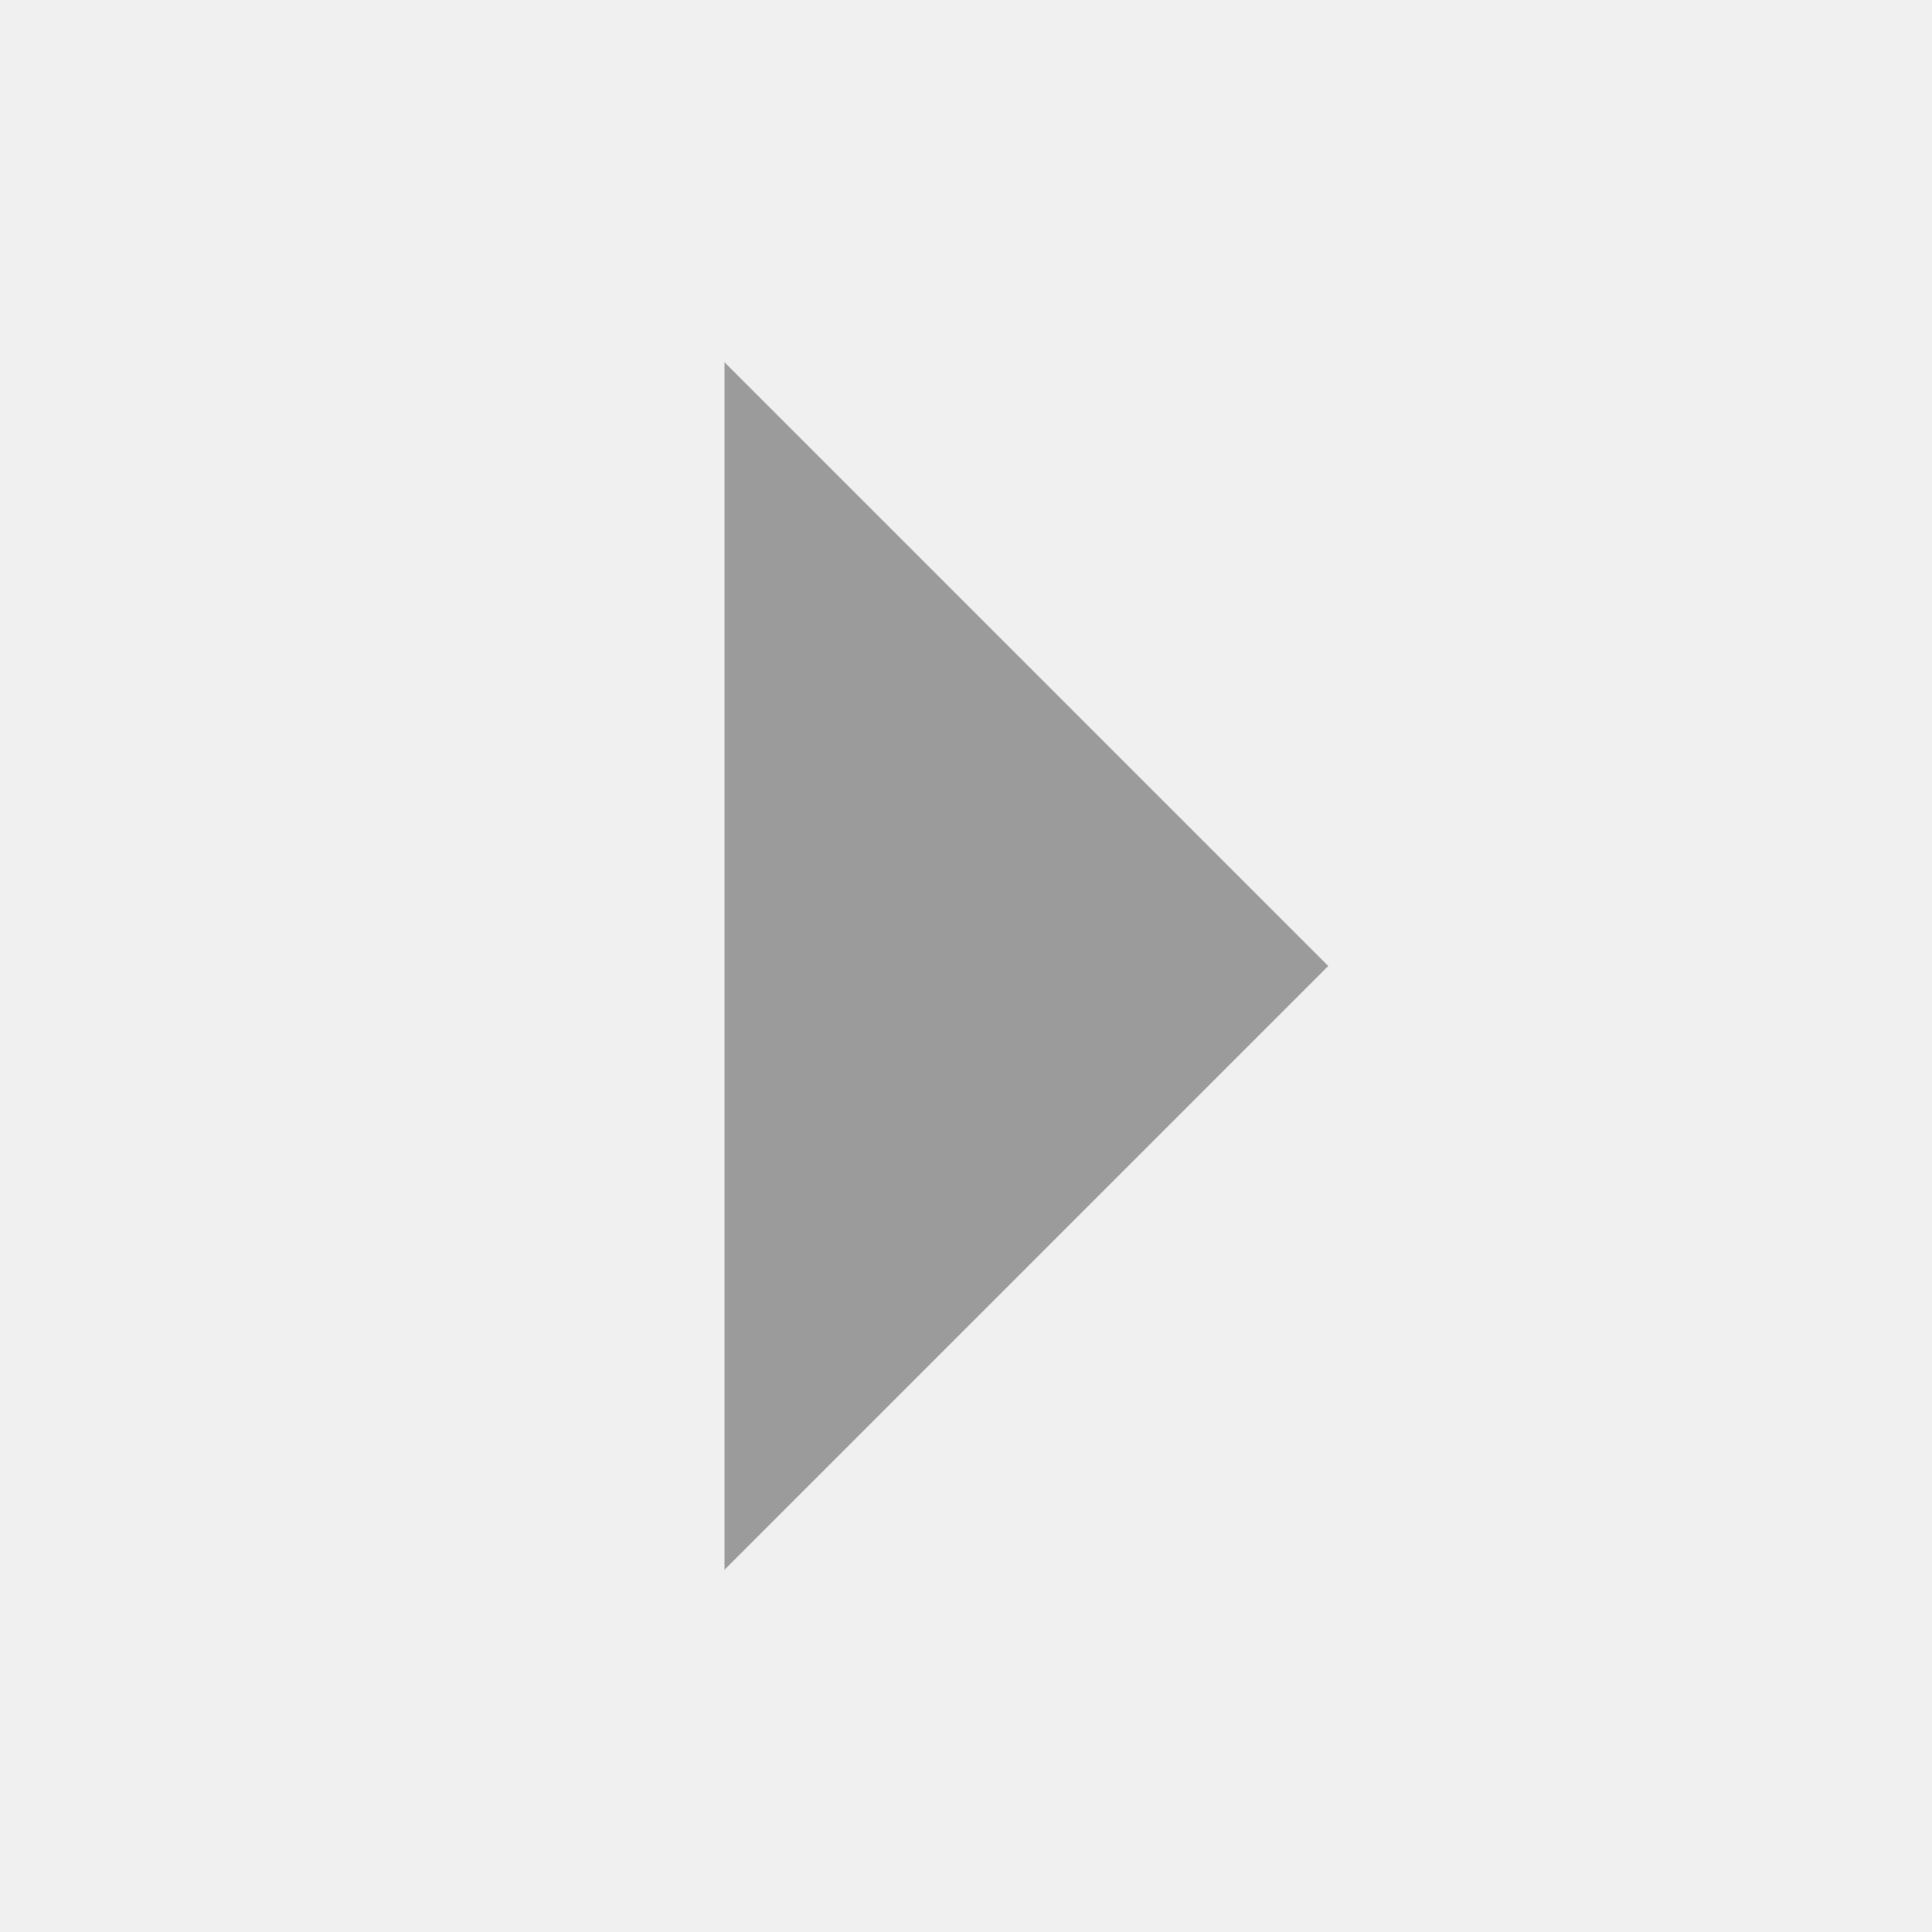
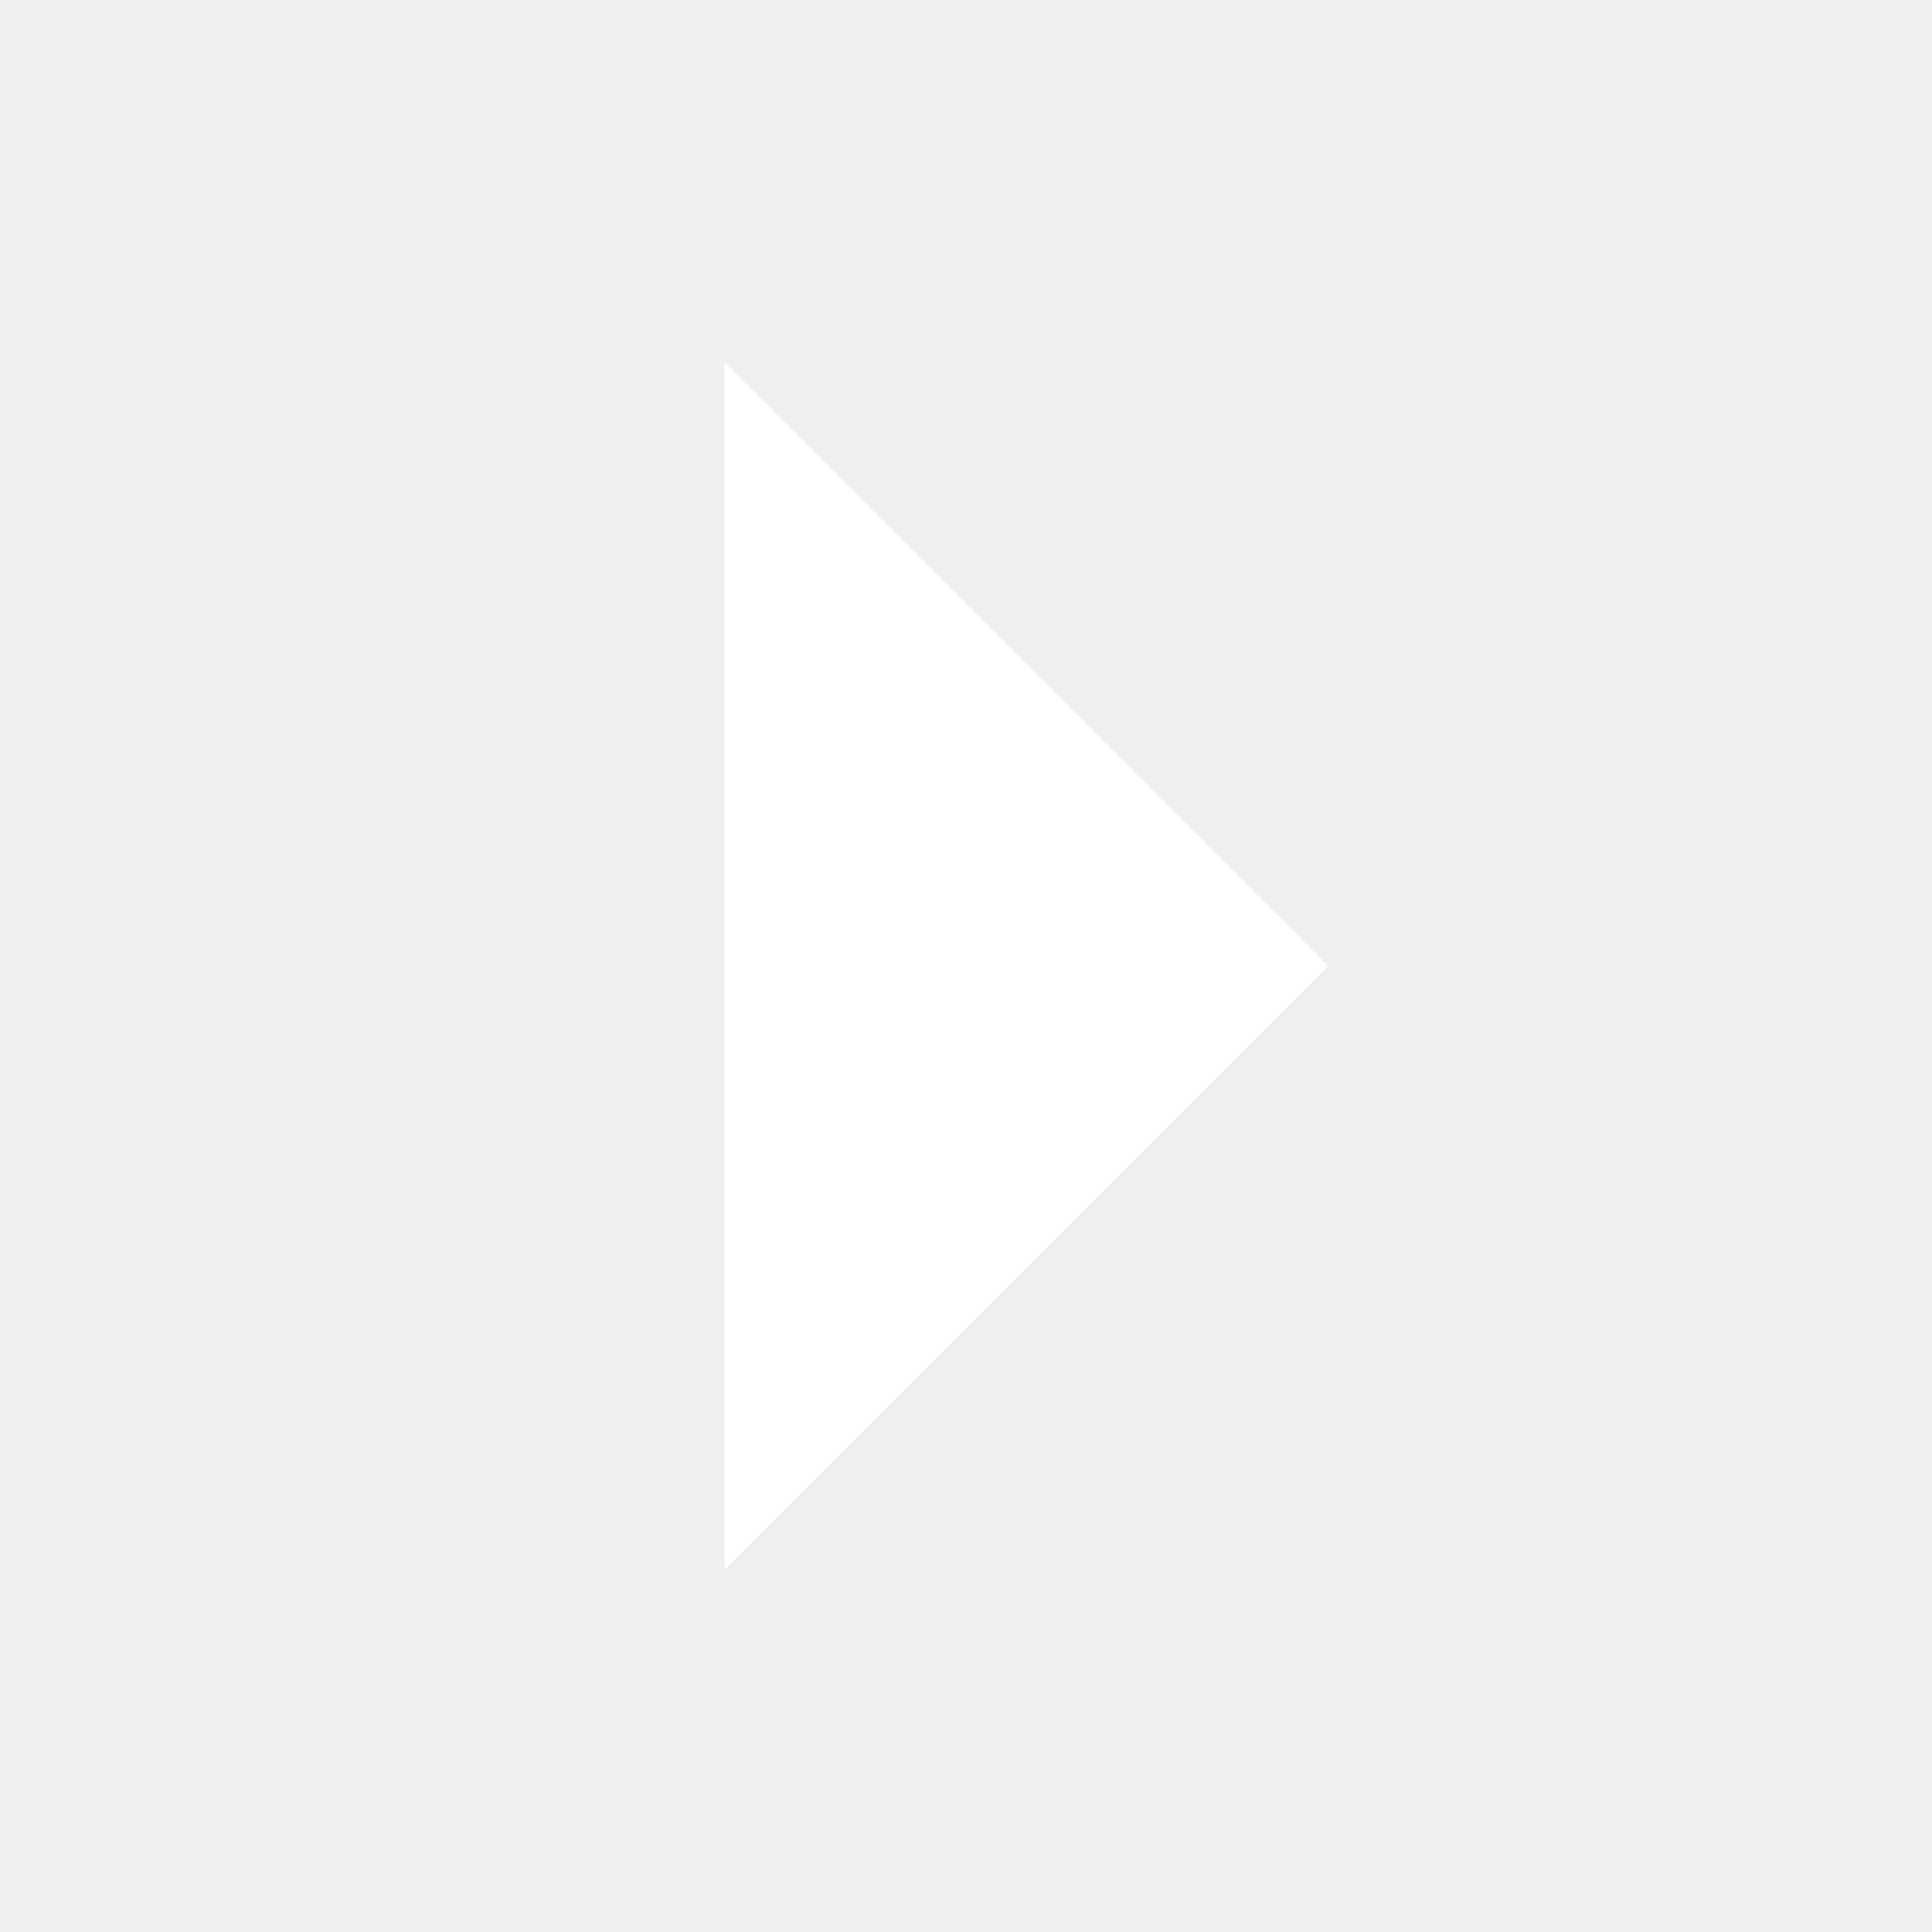
<svg xmlns="http://www.w3.org/2000/svg" width="16" height="16">
-   <path d="M6 13l5-5-5-5z" fill="#9b9b9b" />
+   <path d="M6 13l5-5-5-5z" fill="#ffffff" />
</svg>
